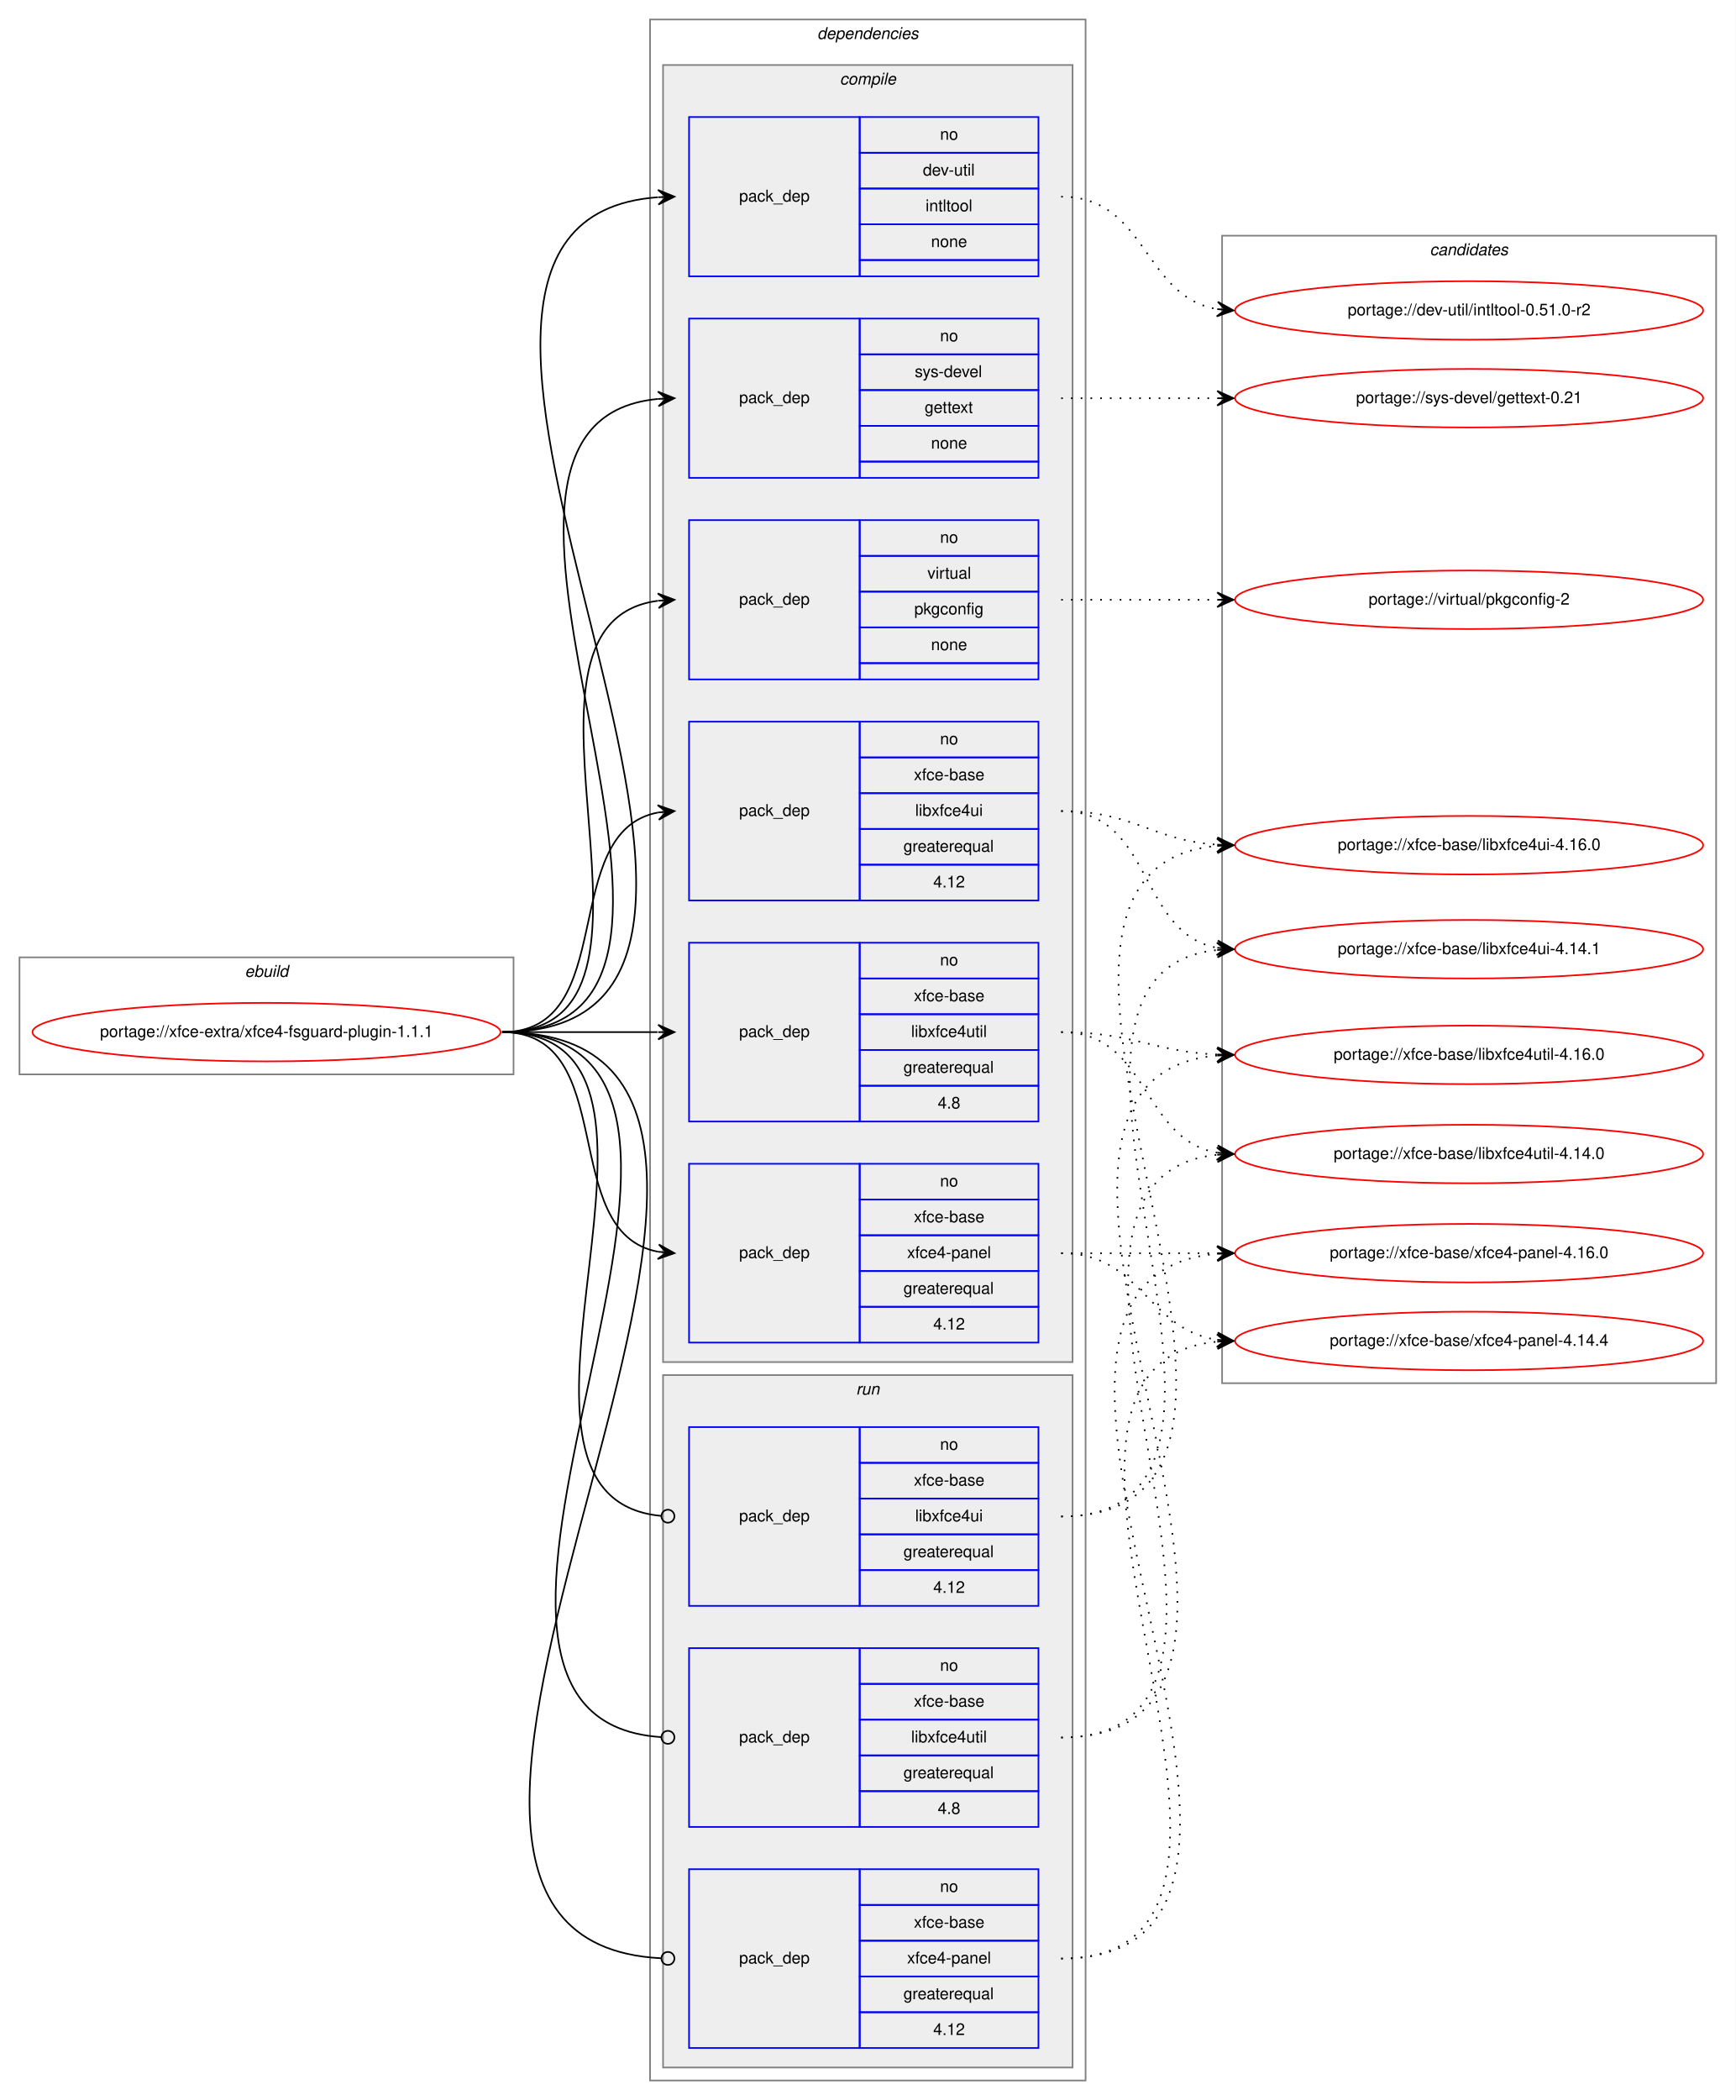
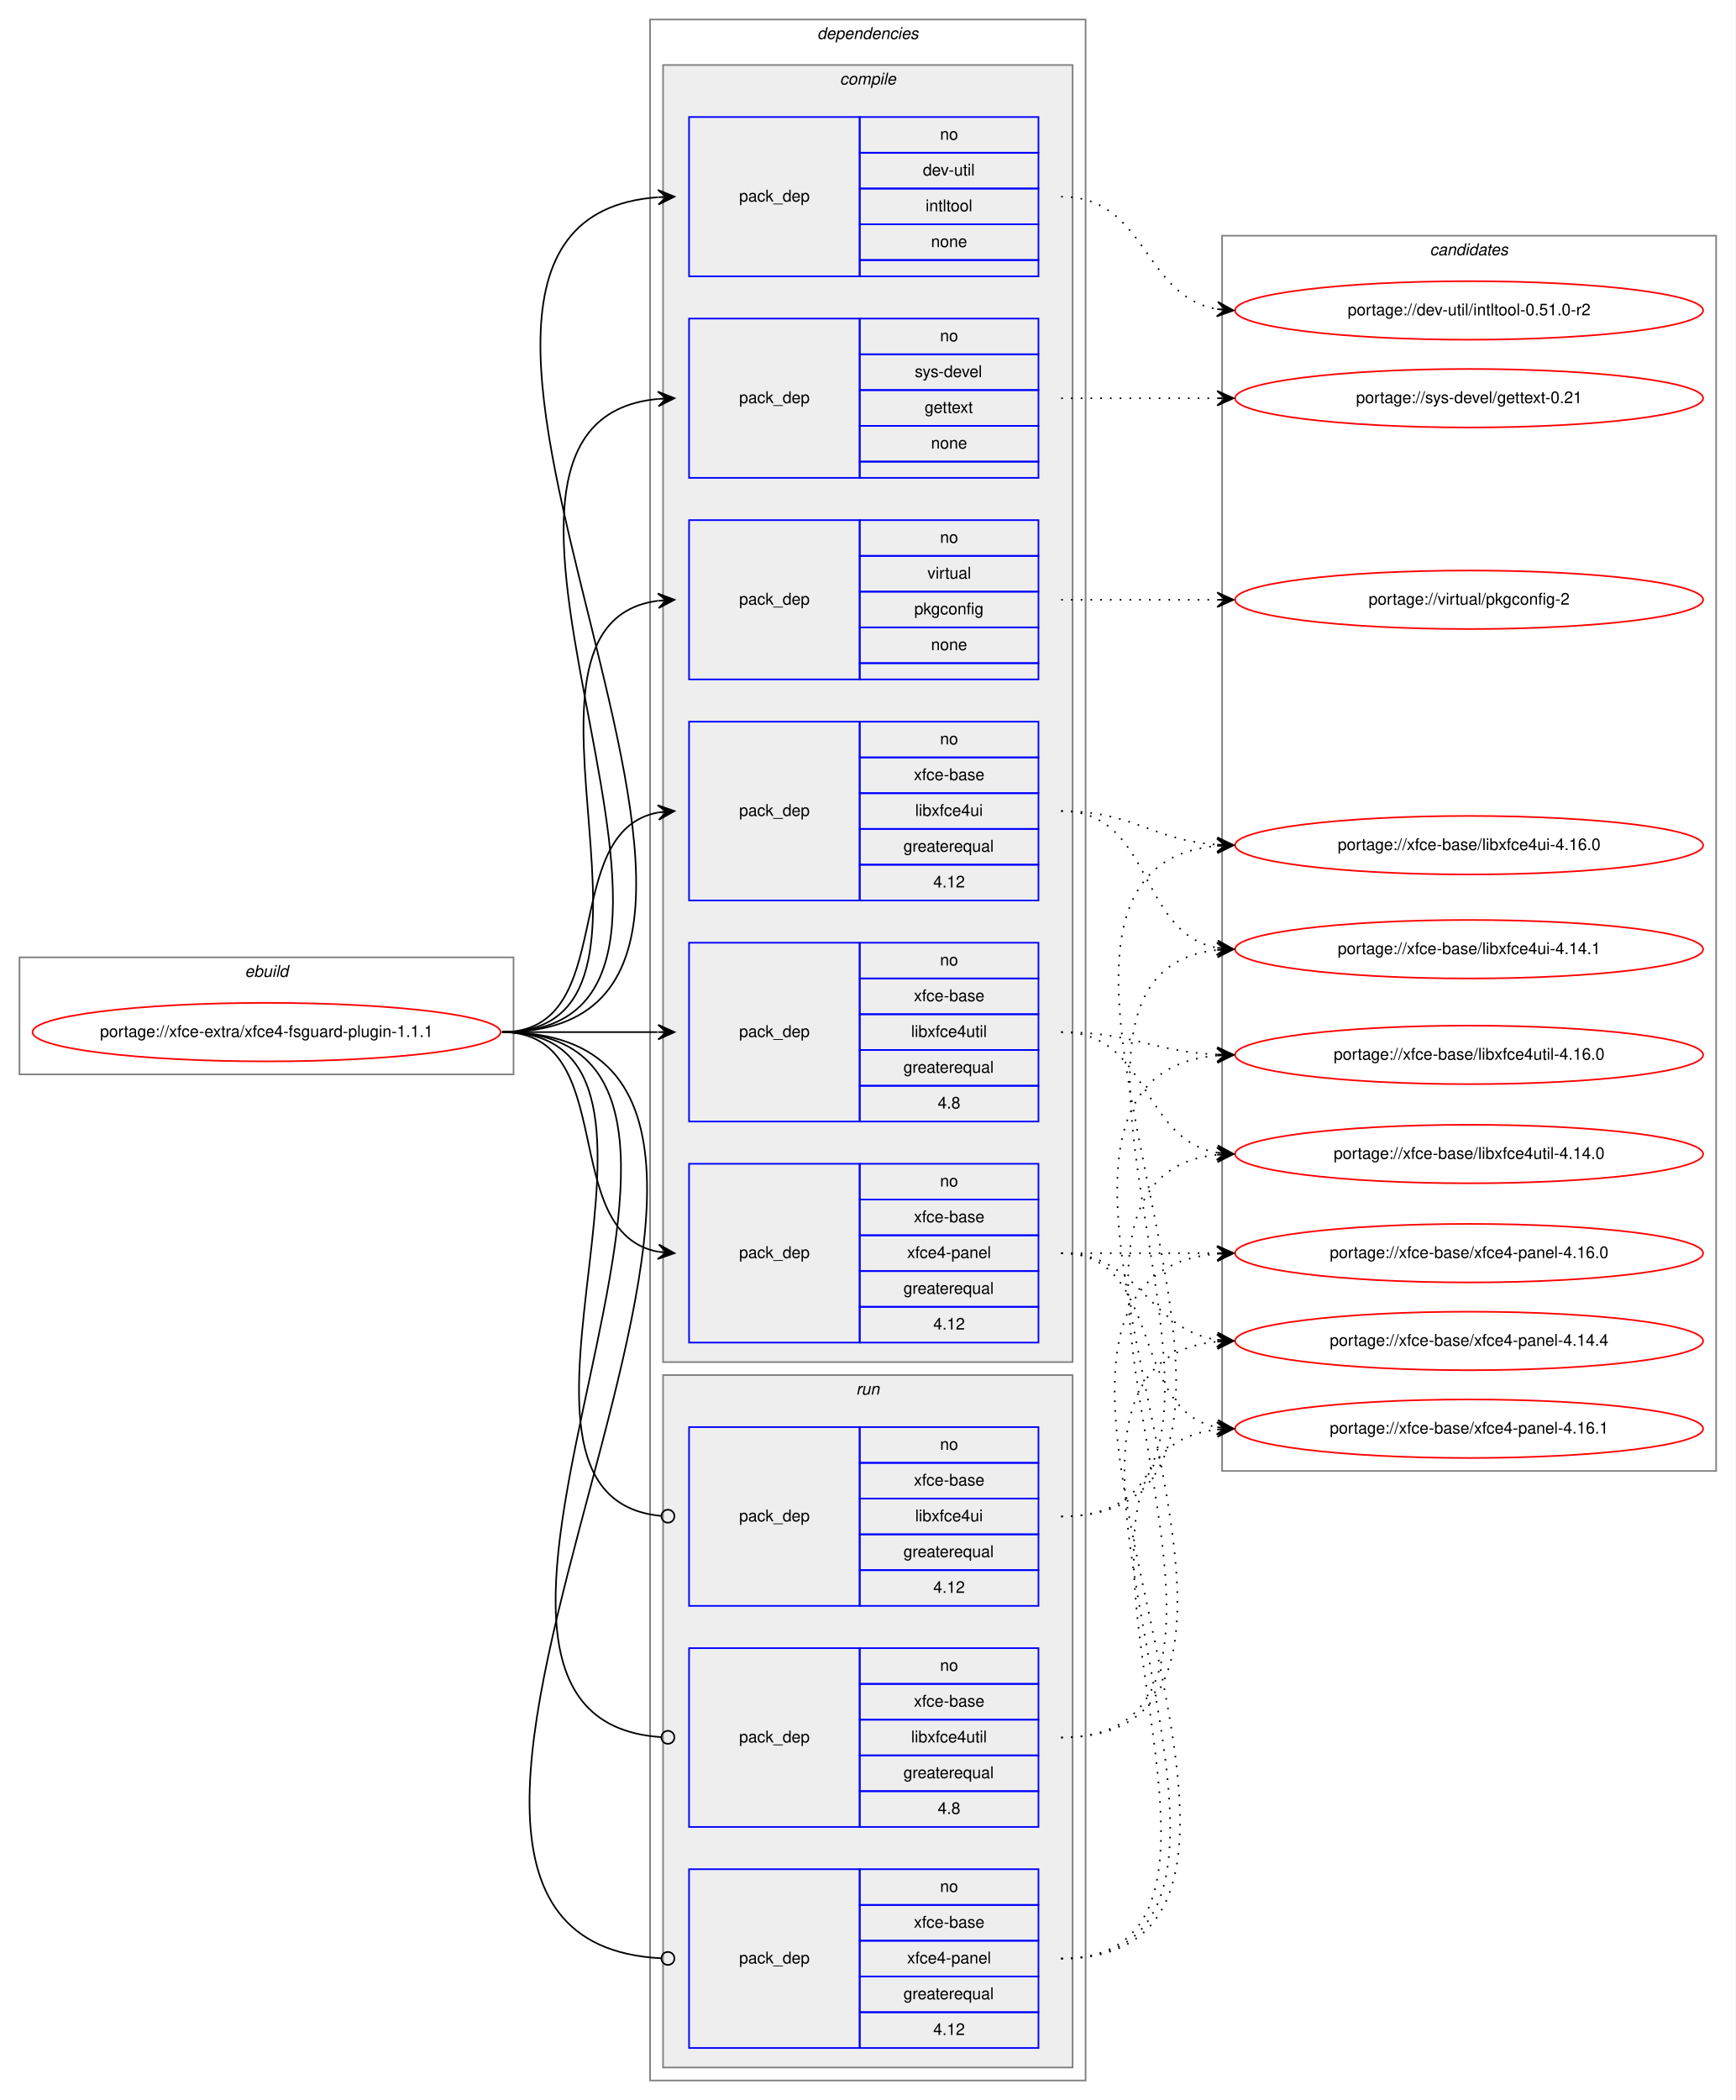
<svg xmlns="http://www.w3.org/2000/svg" xmlns:xlink="http://www.w3.org/1999/xlink" width="1068pt" height="1292pt" viewBox="0.00 0.00 1068.00 1292.00">
  <g id="graph0" class="graph" transform="scale(1 1) rotate(0) translate(4 1288)">
    <polygon fill="white" stroke="transparent" points="-4,4 -4,-1288 1064,-1288 1064,4 -4,4" />
    <g id="clust1" class="cluster">
      <polygon fill="none" stroke="gray" points="8,-627 8,-699 312,-699 312,-627 8,-627" />
      <text text-anchor="start" x="146.66" y="-687" font-family="Helvetica,sans-Serif" font-style="italic" font-size="10.00">ebuild</text>
    </g>
    <g id="clust2" class="cluster">
      <polygon fill="none" stroke="gray" points="396,-8 396,-1276 664,-1276 664,-8 396,-8" />
      <text text-anchor="start" x="498.88" y="-1264" font-family="Helvetica,sans-Serif" font-style="italic" font-size="10.00">dependencies</text>
    </g>
    <g id="clust3" class="cluster">
      <polygon fill="#eeeeee" stroke="gray" points="404,-450 404,-1248 656,-1248 656,-450 404,-450" />
      <text text-anchor="start" x="512.78" y="-1236" font-family="Helvetica,sans-Serif" font-style="italic" font-size="10.00">compile</text>
    </g>
    <g id="clust11" class="cluster">
      <polygon fill="#eeeeee" stroke="gray" points="404,-16 404,-442 656,-442 656,-16 404,-16" />
      <text text-anchor="start" x="522.78" y="-430" font-family="Helvetica,sans-Serif" font-style="italic" font-size="10.00">run</text>
    </g>
    <g id="clust15" class="cluster">
-       <polygon fill="none" stroke="gray" points="748,-437 748,-1143 1052,-1143 1052,-437 748,-437" />
+       <polygon fill="none" stroke="gray" points="748,-383 748,-1143 1052,-1143 1052,-383 748,-383" />
      <text text-anchor="start" x="875.82" y="-1131" font-family="Helvetica,sans-Serif" font-style="italic" font-size="10.00">candidates</text>
    </g>
    <g id="node1" class="node">
      <g id="a_node1">
        <a xlink:href="../xfce-extra/xfce4-fsguard-plugin-1.1.1.svg" xlink:title="portage://xfce-extra/xfce4-fsguard-plugin-1.1.1">
          <ellipse fill="none" stroke="red" cx="160" cy="-653" rx="144" ry="18" />
          <text text-anchor="middle" x="160" y="-650" font-family="Helvetica,sans-Serif" font-size="10.00">portage://xfce-extra/xfce4-fsguard-plugin-1.1.1</text>
        </a>
      </g>
    </g>
    <g id="node2" class="node">
      <polygon fill="none" stroke="blue" points="420,-1118 420,-1216 525,-1216 525,-1118 420,-1118" />
      <text text-anchor="start" x="450.82" y="-1164" font-family="Helvetica,sans-Serif" font-size="10.00">pack_dep</text>
      <polygon fill="none" stroke="blue" points="525,-1194 525,-1216 635,-1216 635,-1194 525,-1194" />
      <text text-anchor="start" x="574.44" y="-1202" font-family="Helvetica,sans-Serif" font-size="10.00">no</text>
      <polygon fill="none" stroke="blue" points="525,-1172 525,-1194 635,-1194 635,-1172 525,-1172" />
      <text text-anchor="start" x="563.89" y="-1180" font-family="Helvetica,sans-Serif" font-size="10.00">dev-util</text>
      <polygon fill="none" stroke="blue" points="525,-1150 525,-1172 635,-1172 635,-1150 525,-1150" />
      <text text-anchor="start" x="565.55" y="-1158" font-family="Helvetica,sans-Serif" font-size="10.00">intltool</text>
      <polygon fill="none" stroke="blue" points="525,-1128 525,-1150 635,-1150 635,-1128 525,-1128" />
      <text text-anchor="start" x="568.88" y="-1136" font-family="Helvetica,sans-Serif" font-size="10.00">none</text>
      <polygon fill="none" stroke="blue" points="525,-1118 525,-1128 635,-1128 635,-1118 525,-1118" />
    </g>
    <g id="edge1" class="edge">
      <path fill="none" stroke="black" d="M305,-653C534.72,-653 188.53,-1151.56 400.81,-1166.65" />
      <polygon fill="black" stroke="black" points="411,-1167 400.85,-1171.15 406,-1166.83 401.01,-1166.66 401.01,-1166.66 401.01,-1166.66 406,-1166.83 401.16,-1162.16 411,-1167 411,-1167" />
    </g>
    <g id="node3" class="node">
      <polygon fill="none" stroke="blue" points="420,-994 420,-1092 525,-1092 525,-994 420,-994" />
      <text text-anchor="start" x="450.82" y="-1040" font-family="Helvetica,sans-Serif" font-size="10.00">pack_dep</text>
      <polygon fill="none" stroke="blue" points="525,-1070 525,-1092 635,-1092 635,-1070 525,-1070" />
      <text text-anchor="start" x="574.44" y="-1078" font-family="Helvetica,sans-Serif" font-size="10.00">no</text>
      <polygon fill="none" stroke="blue" points="525,-1048 525,-1070 635,-1070 635,-1048 525,-1048" />
      <text text-anchor="start" x="558.89" y="-1056" font-family="Helvetica,sans-Serif" font-size="10.00">sys-devel</text>
      <polygon fill="none" stroke="blue" points="525,-1026 525,-1048 635,-1048 635,-1026 525,-1026" />
      <text text-anchor="start" x="564.99" y="-1034" font-family="Helvetica,sans-Serif" font-size="10.00">gettext</text>
      <polygon fill="none" stroke="blue" points="525,-1004 525,-1026 635,-1026 635,-1004 525,-1004" />
      <text text-anchor="start" x="568.88" y="-1012" font-family="Helvetica,sans-Serif" font-size="10.00">none</text>
      <polygon fill="none" stroke="blue" points="525,-994 525,-1004 635,-1004 635,-994 525,-994" />
    </g>
    <g id="edge2" class="edge">
      <path fill="none" stroke="black" d="M305,-653C481.11,-653 241.11,-1027.91 400.96,-1042.56" />
      <polygon fill="black" stroke="black" points="411,-1043 400.81,-1047.06 406,-1042.78 401.01,-1042.56 401.01,-1042.56 401.01,-1042.56 406,-1042.78 401.21,-1038.07 411,-1043 411,-1043" />
    </g>
    <g id="node4" class="node">
      <polygon fill="none" stroke="blue" points="420,-870 420,-968 525,-968 525,-870 420,-870" />
      <text text-anchor="start" x="450.82" y="-916" font-family="Helvetica,sans-Serif" font-size="10.00">pack_dep</text>
      <polygon fill="none" stroke="blue" points="525,-946 525,-968 635,-968 635,-946 525,-946" />
      <text text-anchor="start" x="574.44" y="-954" font-family="Helvetica,sans-Serif" font-size="10.00">no</text>
      <polygon fill="none" stroke="blue" points="525,-924 525,-946 635,-946 635,-924 525,-924" />
      <text text-anchor="start" x="566.67" y="-932" font-family="Helvetica,sans-Serif" font-size="10.00">virtual</text>
      <polygon fill="none" stroke="blue" points="525,-902 525,-924 635,-924 635,-902 525,-902" />
      <text text-anchor="start" x="558.6" y="-910" font-family="Helvetica,sans-Serif" font-size="10.00">pkgconfig</text>
      <polygon fill="none" stroke="blue" points="525,-880 525,-902 635,-902 635,-880 525,-880" />
      <text text-anchor="start" x="568.88" y="-888" font-family="Helvetica,sans-Serif" font-size="10.00">none</text>
      <polygon fill="none" stroke="blue" points="525,-870 525,-880 635,-880 635,-870 525,-870" />
    </g>
    <g id="edge3" class="edge">
      <path fill="none" stroke="black" d="M305,-653C428.66,-653 291.93,-904.15 400.84,-918.37" />
      <polygon fill="black" stroke="black" points="411,-919 400.74,-922.87 406.01,-918.69 401.02,-918.38 401.02,-918.38 401.02,-918.38 406.01,-918.69 401.3,-913.89 411,-919 411,-919" />
    </g>
    <g id="node5" class="node">
      <polygon fill="none" stroke="blue" points="420,-734 420,-844 525,-844 525,-734 420,-734" />
      <text text-anchor="start" x="450.82" y="-786" font-family="Helvetica,sans-Serif" font-size="10.00">pack_dep</text>
      <polygon fill="none" stroke="blue" points="525,-822 525,-844 635,-844 635,-822 525,-822" />
      <text text-anchor="start" x="574.44" y="-830" font-family="Helvetica,sans-Serif" font-size="10.00">no</text>
      <polygon fill="none" stroke="blue" points="525,-800 525,-822 635,-822 635,-800 525,-800" />
      <text text-anchor="start" x="558.33" y="-808" font-family="Helvetica,sans-Serif" font-size="10.00">xfce-base</text>
      <polygon fill="none" stroke="blue" points="525,-778 525,-800 635,-800 635,-778 525,-778" />
      <text text-anchor="start" x="559.16" y="-786" font-family="Helvetica,sans-Serif" font-size="10.00">libxfce4ui</text>
      <polygon fill="none" stroke="blue" points="525,-756 525,-778 635,-778 635,-756 525,-756" />
      <text text-anchor="start" x="551.94" y="-764" font-family="Helvetica,sans-Serif" font-size="10.00">greaterequal</text>
      <polygon fill="none" stroke="blue" points="525,-734 525,-756 635,-756 635,-734 525,-734" />
      <text text-anchor="start" x="570.27" y="-742" font-family="Helvetica,sans-Serif" font-size="10.00">4.12</text>
    </g>
    <g id="edge4" class="edge">
      <path fill="none" stroke="black" d="M305,-653C378.04,-653 338.52,-776.55 401.01,-788.13" />
      <polygon fill="black" stroke="black" points="411,-789 400.65,-792.62 406.02,-788.57 401.04,-788.13 401.04,-788.13 401.04,-788.13 406.02,-788.57 401.43,-783.65 411,-789 411,-789" />
    </g>
    <g id="node6" class="node">
      <polygon fill="none" stroke="blue" points="420,-598 420,-708 525,-708 525,-598 420,-598" />
      <text text-anchor="start" x="450.82" y="-650" font-family="Helvetica,sans-Serif" font-size="10.00">pack_dep</text>
      <polygon fill="none" stroke="blue" points="525,-686 525,-708 635,-708 635,-686 525,-686" />
      <text text-anchor="start" x="574.44" y="-694" font-family="Helvetica,sans-Serif" font-size="10.00">no</text>
      <polygon fill="none" stroke="blue" points="525,-664 525,-686 635,-686 635,-664 525,-664" />
      <text text-anchor="start" x="558.33" y="-672" font-family="Helvetica,sans-Serif" font-size="10.00">xfce-base</text>
      <polygon fill="none" stroke="blue" points="525,-642 525,-664 635,-664 635,-642 525,-642" />
      <text text-anchor="start" x="556.66" y="-650" font-family="Helvetica,sans-Serif" font-size="10.00">libxfce4util</text>
      <polygon fill="none" stroke="blue" points="525,-620 525,-642 635,-642 635,-620 525,-620" />
      <text text-anchor="start" x="551.94" y="-628" font-family="Helvetica,sans-Serif" font-size="10.00">greaterequal</text>
      <polygon fill="none" stroke="blue" points="525,-598 525,-620 635,-620 635,-598 525,-598" />
      <text text-anchor="start" x="573.05" y="-606" font-family="Helvetica,sans-Serif" font-size="10.00">4.8</text>
    </g>
    <g id="edge5" class="edge">
      <path fill="none" stroke="black" d="M305,-653C348.43,-653 361.83,-653 400.57,-653" />
      <polygon fill="black" stroke="black" points="411,-653 401,-657.5 406,-653 401,-653 401,-653 401,-653 406,-653 401,-648.5 411,-653 411,-653" />
    </g>
    <g id="node7" class="node">
      <polygon fill="none" stroke="blue" points="420,-462 420,-572 525,-572 525,-462 420,-462" />
      <text text-anchor="start" x="450.82" y="-514" font-family="Helvetica,sans-Serif" font-size="10.00">pack_dep</text>
      <polygon fill="none" stroke="blue" points="525,-550 525,-572 635,-572 635,-550 525,-550" />
      <text text-anchor="start" x="574.44" y="-558" font-family="Helvetica,sans-Serif" font-size="10.00">no</text>
      <polygon fill="none" stroke="blue" points="525,-528 525,-550 635,-550 635,-528 525,-528" />
      <text text-anchor="start" x="558.33" y="-536" font-family="Helvetica,sans-Serif" font-size="10.00">xfce-base</text>
      <polygon fill="none" stroke="blue" points="525,-506 525,-528 635,-528 635,-506 525,-506" />
      <text text-anchor="start" x="554.16" y="-514" font-family="Helvetica,sans-Serif" font-size="10.00">xfce4-panel</text>
      <polygon fill="none" stroke="blue" points="525,-484 525,-506 635,-506 635,-484 525,-484" />
      <text text-anchor="start" x="551.94" y="-492" font-family="Helvetica,sans-Serif" font-size="10.00">greaterequal</text>
      <polygon fill="none" stroke="blue" points="525,-462 525,-484 635,-484 635,-462 525,-462" />
      <text text-anchor="start" x="570.27" y="-470" font-family="Helvetica,sans-Serif" font-size="10.00">4.12</text>
    </g>
    <g id="edge6" class="edge">
      <path fill="none" stroke="black" d="M305,-653C378.04,-653 338.52,-529.45 401.01,-517.87" />
      <polygon fill="black" stroke="black" points="411,-517 401.43,-522.35 406.02,-517.43 401.04,-517.87 401.04,-517.87 401.04,-517.87 406.02,-517.43 400.65,-513.38 411,-517 411,-517" />
    </g>
    <g id="node8" class="node">
      <polygon fill="none" stroke="blue" points="420,-300 420,-410 525,-410 525,-300 420,-300" />
      <text text-anchor="start" x="450.82" y="-352" font-family="Helvetica,sans-Serif" font-size="10.00">pack_dep</text>
      <polygon fill="none" stroke="blue" points="525,-388 525,-410 635,-410 635,-388 525,-388" />
      <text text-anchor="start" x="574.44" y="-396" font-family="Helvetica,sans-Serif" font-size="10.00">no</text>
      <polygon fill="none" stroke="blue" points="525,-366 525,-388 635,-388 635,-366 525,-366" />
      <text text-anchor="start" x="558.33" y="-374" font-family="Helvetica,sans-Serif" font-size="10.00">xfce-base</text>
      <polygon fill="none" stroke="blue" points="525,-344 525,-366 635,-366 635,-344 525,-344" />
      <text text-anchor="start" x="559.16" y="-352" font-family="Helvetica,sans-Serif" font-size="10.00">libxfce4ui</text>
      <polygon fill="none" stroke="blue" points="525,-322 525,-344 635,-344 635,-322 525,-322" />
      <text text-anchor="start" x="551.94" y="-330" font-family="Helvetica,sans-Serif" font-size="10.00">greaterequal</text>
      <polygon fill="none" stroke="blue" points="525,-300 525,-322 635,-322 635,-300 525,-300" />
      <text text-anchor="start" x="570.27" y="-308" font-family="Helvetica,sans-Serif" font-size="10.00">4.12</text>
    </g>
    <g id="edge7" class="edge">
      <path fill="none" stroke="black" d="M305,-653C442.69,-653 277.48,-367.1 402.74,-355.37" />
      <ellipse fill="none" stroke="black" cx="407" cy="-355.18" rx="4" ry="4" />
    </g>
    <g id="node9" class="node">
      <polygon fill="none" stroke="blue" points="420,-164 420,-274 525,-274 525,-164 420,-164" />
      <text text-anchor="start" x="450.82" y="-216" font-family="Helvetica,sans-Serif" font-size="10.00">pack_dep</text>
      <polygon fill="none" stroke="blue" points="525,-252 525,-274 635,-274 635,-252 525,-252" />
      <text text-anchor="start" x="574.44" y="-260" font-family="Helvetica,sans-Serif" font-size="10.00">no</text>
      <polygon fill="none" stroke="blue" points="525,-230 525,-252 635,-252 635,-230 525,-230" />
      <text text-anchor="start" x="558.33" y="-238" font-family="Helvetica,sans-Serif" font-size="10.00">xfce-base</text>
      <polygon fill="none" stroke="blue" points="525,-208 525,-230 635,-230 635,-208 525,-208" />
      <text text-anchor="start" x="556.66" y="-216" font-family="Helvetica,sans-Serif" font-size="10.00">libxfce4util</text>
      <polygon fill="none" stroke="blue" points="525,-186 525,-208 635,-208 635,-186 525,-186" />
      <text text-anchor="start" x="551.94" y="-194" font-family="Helvetica,sans-Serif" font-size="10.00">greaterequal</text>
      <polygon fill="none" stroke="blue" points="525,-164 525,-186 635,-186 635,-164 525,-164" />
      <text text-anchor="start" x="573.05" y="-172" font-family="Helvetica,sans-Serif" font-size="10.00">4.8</text>
    </g>
    <g id="edge8" class="edge">
      <path fill="none" stroke="black" d="M305,-653C500.75,-653 220.59,-231.2 402.86,-219.26" />
      <ellipse fill="none" stroke="black" cx="407" cy="-219.13" rx="4" ry="4" />
    </g>
    <g id="node10" class="node">
      <polygon fill="none" stroke="blue" points="420,-28 420,-138 525,-138 525,-28 420,-28" />
      <text text-anchor="start" x="450.82" y="-80" font-family="Helvetica,sans-Serif" font-size="10.00">pack_dep</text>
      <polygon fill="none" stroke="blue" points="525,-116 525,-138 635,-138 635,-116 525,-116" />
      <text text-anchor="start" x="574.44" y="-124" font-family="Helvetica,sans-Serif" font-size="10.00">no</text>
      <polygon fill="none" stroke="blue" points="525,-94 525,-116 635,-116 635,-94 525,-94" />
      <text text-anchor="start" x="558.33" y="-102" font-family="Helvetica,sans-Serif" font-size="10.00">xfce-base</text>
      <polygon fill="none" stroke="blue" points="525,-72 525,-94 635,-94 635,-72 525,-72" />
      <text text-anchor="start" x="554.16" y="-80" font-family="Helvetica,sans-Serif" font-size="10.00">xfce4-panel</text>
      <polygon fill="none" stroke="blue" points="525,-50 525,-72 635,-72 635,-50 525,-50" />
      <text text-anchor="start" x="551.94" y="-58" font-family="Helvetica,sans-Serif" font-size="10.00">greaterequal</text>
      <polygon fill="none" stroke="blue" points="525,-28 525,-50 635,-50 635,-28 525,-28" />
      <text text-anchor="start" x="570.27" y="-36" font-family="Helvetica,sans-Serif" font-size="10.00">4.12</text>
    </g>
    <g id="edge9" class="edge">
      <path fill="none" stroke="black" d="M305,-653C559.91,-653 162.04,-95.18 402.93,-83.2" />
      <ellipse fill="none" stroke="black" cx="407" cy="-83.1" rx="4" ry="4" />
    </g>
    <g id="node11" class="node">
      <g id="a_node11">
        <a xlink:href="../dev-util/intltool-0.51.0-r2.svg" xlink:title="portage://dev-util/intltool-0.51.0-r2">
          <ellipse fill="none" stroke="red" cx="900" cy="-1097" rx="144" ry="18" />
          <text text-anchor="middle" x="900" y="-1094" font-family="Helvetica,sans-Serif" font-size="10.00">portage://dev-util/intltool-0.51.0-r2</text>
        </a>
      </g>
    </g>
    <g id="edge10" class="edge">
      <path fill="none" stroke="black" stroke-dasharray="1,5" d="M649,-1167C701.82,-1167 699.17,-1105.73 744.84,-1097.83" />
      <polygon fill="black" stroke="black" points="755,-1097 745.4,-1102.3 750.02,-1097.41 745.03,-1097.82 745.03,-1097.82 745.03,-1097.82 750.02,-1097.41 744.67,-1093.33 755,-1097 755,-1097" />
    </g>
    <g id="node12" class="node">
      <g id="a_node12">
        <a xlink:href="../sys-devel/gettext-0.21.svg" xlink:title="portage://sys-devel/gettext-0.21">
          <ellipse fill="none" stroke="red" cx="900" cy="-1043" rx="144" ry="18" />
          <text text-anchor="middle" x="900" y="-1040" font-family="Helvetica,sans-Serif" font-size="10.00">portage://sys-devel/gettext-0.21</text>
        </a>
      </g>
    </g>
    <g id="edge11" class="edge">
      <path fill="none" stroke="black" stroke-dasharray="1,5" d="M649,-1043C692.43,-1043 705.83,-1043 744.57,-1043" />
      <polygon fill="black" stroke="black" points="755,-1043 745,-1047.5 750,-1043 745,-1043 745,-1043 745,-1043 750,-1043 745,-1038.5 755,-1043 755,-1043" />
    </g>
    <g id="node13" class="node">
      <g id="a_node13">
        <a xlink:href="../virtual/pkgconfig-2.svg" xlink:title="portage://virtual/pkgconfig-2">
          <ellipse fill="none" stroke="red" cx="900" cy="-919" rx="144" ry="18" />
          <text text-anchor="middle" x="900" y="-916" font-family="Helvetica,sans-Serif" font-size="10.00">portage://virtual/pkgconfig-2</text>
        </a>
      </g>
    </g>
    <g id="edge12" class="edge">
      <path fill="none" stroke="black" stroke-dasharray="1,5" d="M649,-919C692.43,-919 705.83,-919 744.57,-919" />
      <polygon fill="black" stroke="black" points="755,-919 745,-923.5 750,-919 745,-919 745,-919 745,-919 750,-919 745,-914.5 755,-919 755,-919" />
    </g>
    <g id="node14" class="node">
      <g id="a_node14">
        <a xlink:href="../xfce-base/libxfce4ui-4.16.0.svg" xlink:title="portage://xfce-base/libxfce4ui-4.16.0">
          <ellipse fill="none" stroke="red" cx="900" cy="-768" rx="144" ry="18" />
          <text text-anchor="middle" x="900" y="-765" font-family="Helvetica,sans-Serif" font-size="10.00">portage://xfce-base/libxfce4ui-4.16.0</text>
        </a>
      </g>
    </g>
    <g id="edge13" class="edge">
      <path fill="none" stroke="black" stroke-dasharray="1,5" d="M649,-789C693.46,-789 705.29,-771 744.9,-768.33" />
      <polygon fill="black" stroke="black" points="755,-768 745.15,-772.82 750,-768.16 745.01,-768.33 745.01,-768.33 745.01,-768.33 750,-768.16 744.86,-763.83 755,-768 755,-768" />
    </g>
    <g id="node15" class="node">
      <g id="a_node15">
        <a xlink:href="../xfce-base/libxfce4ui-4.14.1.svg" xlink:title="portage://xfce-base/libxfce4ui-4.14.1">
          <ellipse fill="none" stroke="red" cx="900" cy="-704" rx="144" ry="18" />
          <text text-anchor="middle" x="900" y="-701" font-family="Helvetica,sans-Serif" font-size="10.00">portage://xfce-base/libxfce4ui-4.14.1</text>
        </a>
      </g>
    </g>
    <g id="edge14" class="edge">
      <path fill="none" stroke="black" stroke-dasharray="1,5" d="M649,-789C705.73,-789 696.13,-713.98 744.82,-704.9" />
      <polygon fill="black" stroke="black" points="755,-704 745.43,-709.36 750.02,-704.44 745.04,-704.88 745.04,-704.88 745.04,-704.88 750.02,-704.44 744.64,-700.4 755,-704 755,-704" />
    </g>
    <g id="node16" class="node">
      <g id="a_node16">
        <a xlink:href="../xfce-base/libxfce4util-4.16.0.svg" xlink:title="portage://xfce-base/libxfce4util-4.16.0">
          <ellipse fill="none" stroke="red" cx="900" cy="-639" rx="144" ry="18" />
          <text text-anchor="middle" x="900" y="-636" font-family="Helvetica,sans-Serif" font-size="10.00">portage://xfce-base/libxfce4util-4.16.0</text>
        </a>
      </g>
    </g>
    <g id="edge15" class="edge">
      <path fill="none" stroke="black" stroke-dasharray="1,5" d="M649,-653C692.99,-653 705.65,-641 744.99,-639.22" />
      <polygon fill="black" stroke="black" points="755,-639 745.1,-643.72 750,-639.11 745,-639.22 745,-639.22 745,-639.22 750,-639.11 744.9,-634.72 755,-639 755,-639" />
    </g>
    <g id="node17" class="node">
      <g id="a_node17">
        <a xlink:href="../xfce-base/libxfce4util-4.14.0.svg" xlink:title="portage://xfce-base/libxfce4util-4.14.0">
          <ellipse fill="none" stroke="red" cx="900" cy="-578" rx="144" ry="18" />
          <text text-anchor="middle" x="900" y="-575" font-family="Helvetica,sans-Serif" font-size="10.00">portage://xfce-base/libxfce4util-4.14.0</text>
        </a>
      </g>
    </g>
    <g id="edge16" class="edge">
      <path fill="none" stroke="black" stroke-dasharray="1,5" d="M649,-653C703.1,-653 698.2,-587.08 744.93,-578.84" />
      <polygon fill="black" stroke="black" points="755,-578 745.41,-583.32 750.02,-578.42 745.03,-578.83 745.03,-578.83 745.03,-578.83 750.02,-578.42 744.66,-574.35 755,-578 755,-578" />
    </g>
    <g id="node18" class="node">
      <g id="a_node18">
+         <a xlink:href="../xfce-base/xfce4-panel-4.16.1.svg" xlink:title="portage://xfce-base/xfce4-panel-4.16.1">
+           <ellipse fill="none" stroke="red" cx="900" cy="-409" rx="144" ry="18" />
+           <text text-anchor="middle" x="900" y="-406" font-family="Helvetica,sans-Serif" font-size="10.00">portage://xfce-base/xfce4-panel-4.16.1</text>
+         </a>
+       </g>
+     </g>
+     <g id="edge17" class="edge">
+       <path fill="none" stroke="black" stroke-dasharray="1,5" d="M649,-517C712.58,-517 690.58,-420.49 744.79,-409.93" />
+       <polygon fill="black" stroke="black" points="755,-409 745.45,-414.39 750.02,-409.46 745.04,-409.91 745.04,-409.91 745.04,-409.91 750.02,-409.46 744.63,-405.43 755,-409 755,-409" />
+     </g>
+     <g id="node19" class="node">
+       <g id="a_node19">
        <a xlink:href="../xfce-base/xfce4-panel-4.16.0.svg" xlink:title="portage://xfce-base/xfce4-panel-4.16.0">
          <ellipse fill="none" stroke="red" cx="900" cy="-517" rx="144" ry="18" />
          <text text-anchor="middle" x="900" y="-514" font-family="Helvetica,sans-Serif" font-size="10.00">portage://xfce-base/xfce4-panel-4.16.0</text>
        </a>
      </g>
    </g>
-     <g id="edge17" class="edge">
+     <g id="edge18" class="edge">
      <path fill="none" stroke="black" stroke-dasharray="1,5" d="M649,-517C692.43,-517 705.83,-517 744.57,-517" />
      <polygon fill="black" stroke="black" points="755,-517 745,-521.5 750,-517 745,-517 745,-517 745,-517 750,-517 745,-512.5 755,-517 755,-517" />
    </g>
-     <g id="node19" class="node">
-       <g id="a_node19">
+     <g id="node20" class="node">
+       <g id="a_node20">
        <a xlink:href="../xfce-base/xfce4-panel-4.14.4.svg" xlink:title="portage://xfce-base/xfce4-panel-4.14.4">
          <ellipse fill="none" stroke="red" cx="900" cy="-463" rx="144" ry="18" />
          <text text-anchor="middle" x="900" y="-460" font-family="Helvetica,sans-Serif" font-size="10.00">portage://xfce-base/xfce4-panel-4.14.4</text>
        </a>
      </g>
    </g>
-     <g id="edge18" class="edge">
+     <g id="edge19" class="edge">
      <path fill="none" stroke="black" stroke-dasharray="1,5" d="M649,-517C698.26,-517 701.85,-470.13 744.86,-463.72" />
      <polygon fill="black" stroke="black" points="755,-463 745.35,-468.2 750.01,-463.36 745.03,-463.71 745.03,-463.71 745.03,-463.71 750.01,-463.36 744.71,-459.22 755,-463 755,-463" />
    </g>
-     <g id="edge19" class="edge">
+     <g id="edge20" class="edge">
      <path fill="none" stroke="black" stroke-dasharray="1,5" d="M649,-355C834.99,-355 575.47,-752.82 744.92,-767.58" />
      <polygon fill="black" stroke="black" points="755,-768 744.82,-772.08 750,-767.79 745.01,-767.58 745.01,-767.58 745.01,-767.58 750,-767.79 745.2,-763.09 755,-768 755,-768" />
    </g>
-     <g id="edge20" class="edge">
+     <g id="edge21" class="edge">
      <path fill="none" stroke="black" stroke-dasharray="1,5" d="M649,-355C807.47,-355 602.5,-688.5 744.64,-703.48" />
      <polygon fill="black" stroke="black" points="755,-704 744.79,-707.99 750.01,-703.75 745.01,-703.5 745.01,-703.5 745.01,-703.5 750.01,-703.75 745.24,-699 755,-704 755,-704" />
    </g>
-     <g id="edge21" class="edge">
+     <g id="edge22" class="edge">
      <path fill="none" stroke="black" stroke-dasharray="1,5" d="M649,-219C837.95,-219 572.67,-623.56 744.76,-638.57" />
      <polygon fill="black" stroke="black" points="755,-639 744.82,-643.08 750,-638.79 745.01,-638.58 745.01,-638.58 745.01,-638.58 750,-638.79 745.2,-634.09 755,-639 755,-639" />
    </g>
-     <g id="edge22" class="edge">
+     <g id="edge23" class="edge">
      <path fill="none" stroke="black" stroke-dasharray="1,5" d="M649,-219C811.79,-219 598.2,-562.74 744.81,-577.51" />
      <polygon fill="black" stroke="black" points="755,-578 744.8,-582.01 750.01,-577.76 745.01,-577.52 745.01,-577.52 745.01,-577.52 750.01,-577.76 745.23,-573.02 755,-578 755,-578" />
    </g>
-     <g id="edge23" class="edge">
+     <g id="edge24" class="edge">
+       <path fill="none" stroke="black" stroke-dasharray="1,5" d="M649,-83C797.78,-83 611.77,-393.9 744.86,-408.47" />
+       <polygon fill="black" stroke="black" points="755,-409 744.78,-412.97 750.01,-408.74 745.01,-408.48 745.01,-408.48 745.01,-408.48 750.01,-408.74 745.25,-403.99 755,-409 755,-409" />
+     </g>
+     <g id="edge25" class="edge">
      <path fill="none" stroke="black" stroke-dasharray="1,5" d="M649,-83C844.07,-83 566.52,-501.88 744.98,-516.6" />
      <polygon fill="black" stroke="black" points="755,-517 744.83,-521.1 750,-516.8 745.01,-516.6 745.01,-516.6 745.01,-516.6 750,-516.8 745.19,-512.11 755,-517 755,-517" />
    </g>
-     <g id="edge24" class="edge">
+     <g id="edge26" class="edge">
      <path fill="none" stroke="black" stroke-dasharray="1,5" d="M649,-83C820.74,-83 589.52,-447.57 744.74,-462.53" />
      <polygon fill="black" stroke="black" points="755,-463 744.8,-467.03 750.01,-462.77 745.01,-462.54 745.01,-462.54 745.01,-462.54 750.01,-462.77 745.22,-458.04 755,-463 755,-463" />
    </g>
  </g>
</svg>
